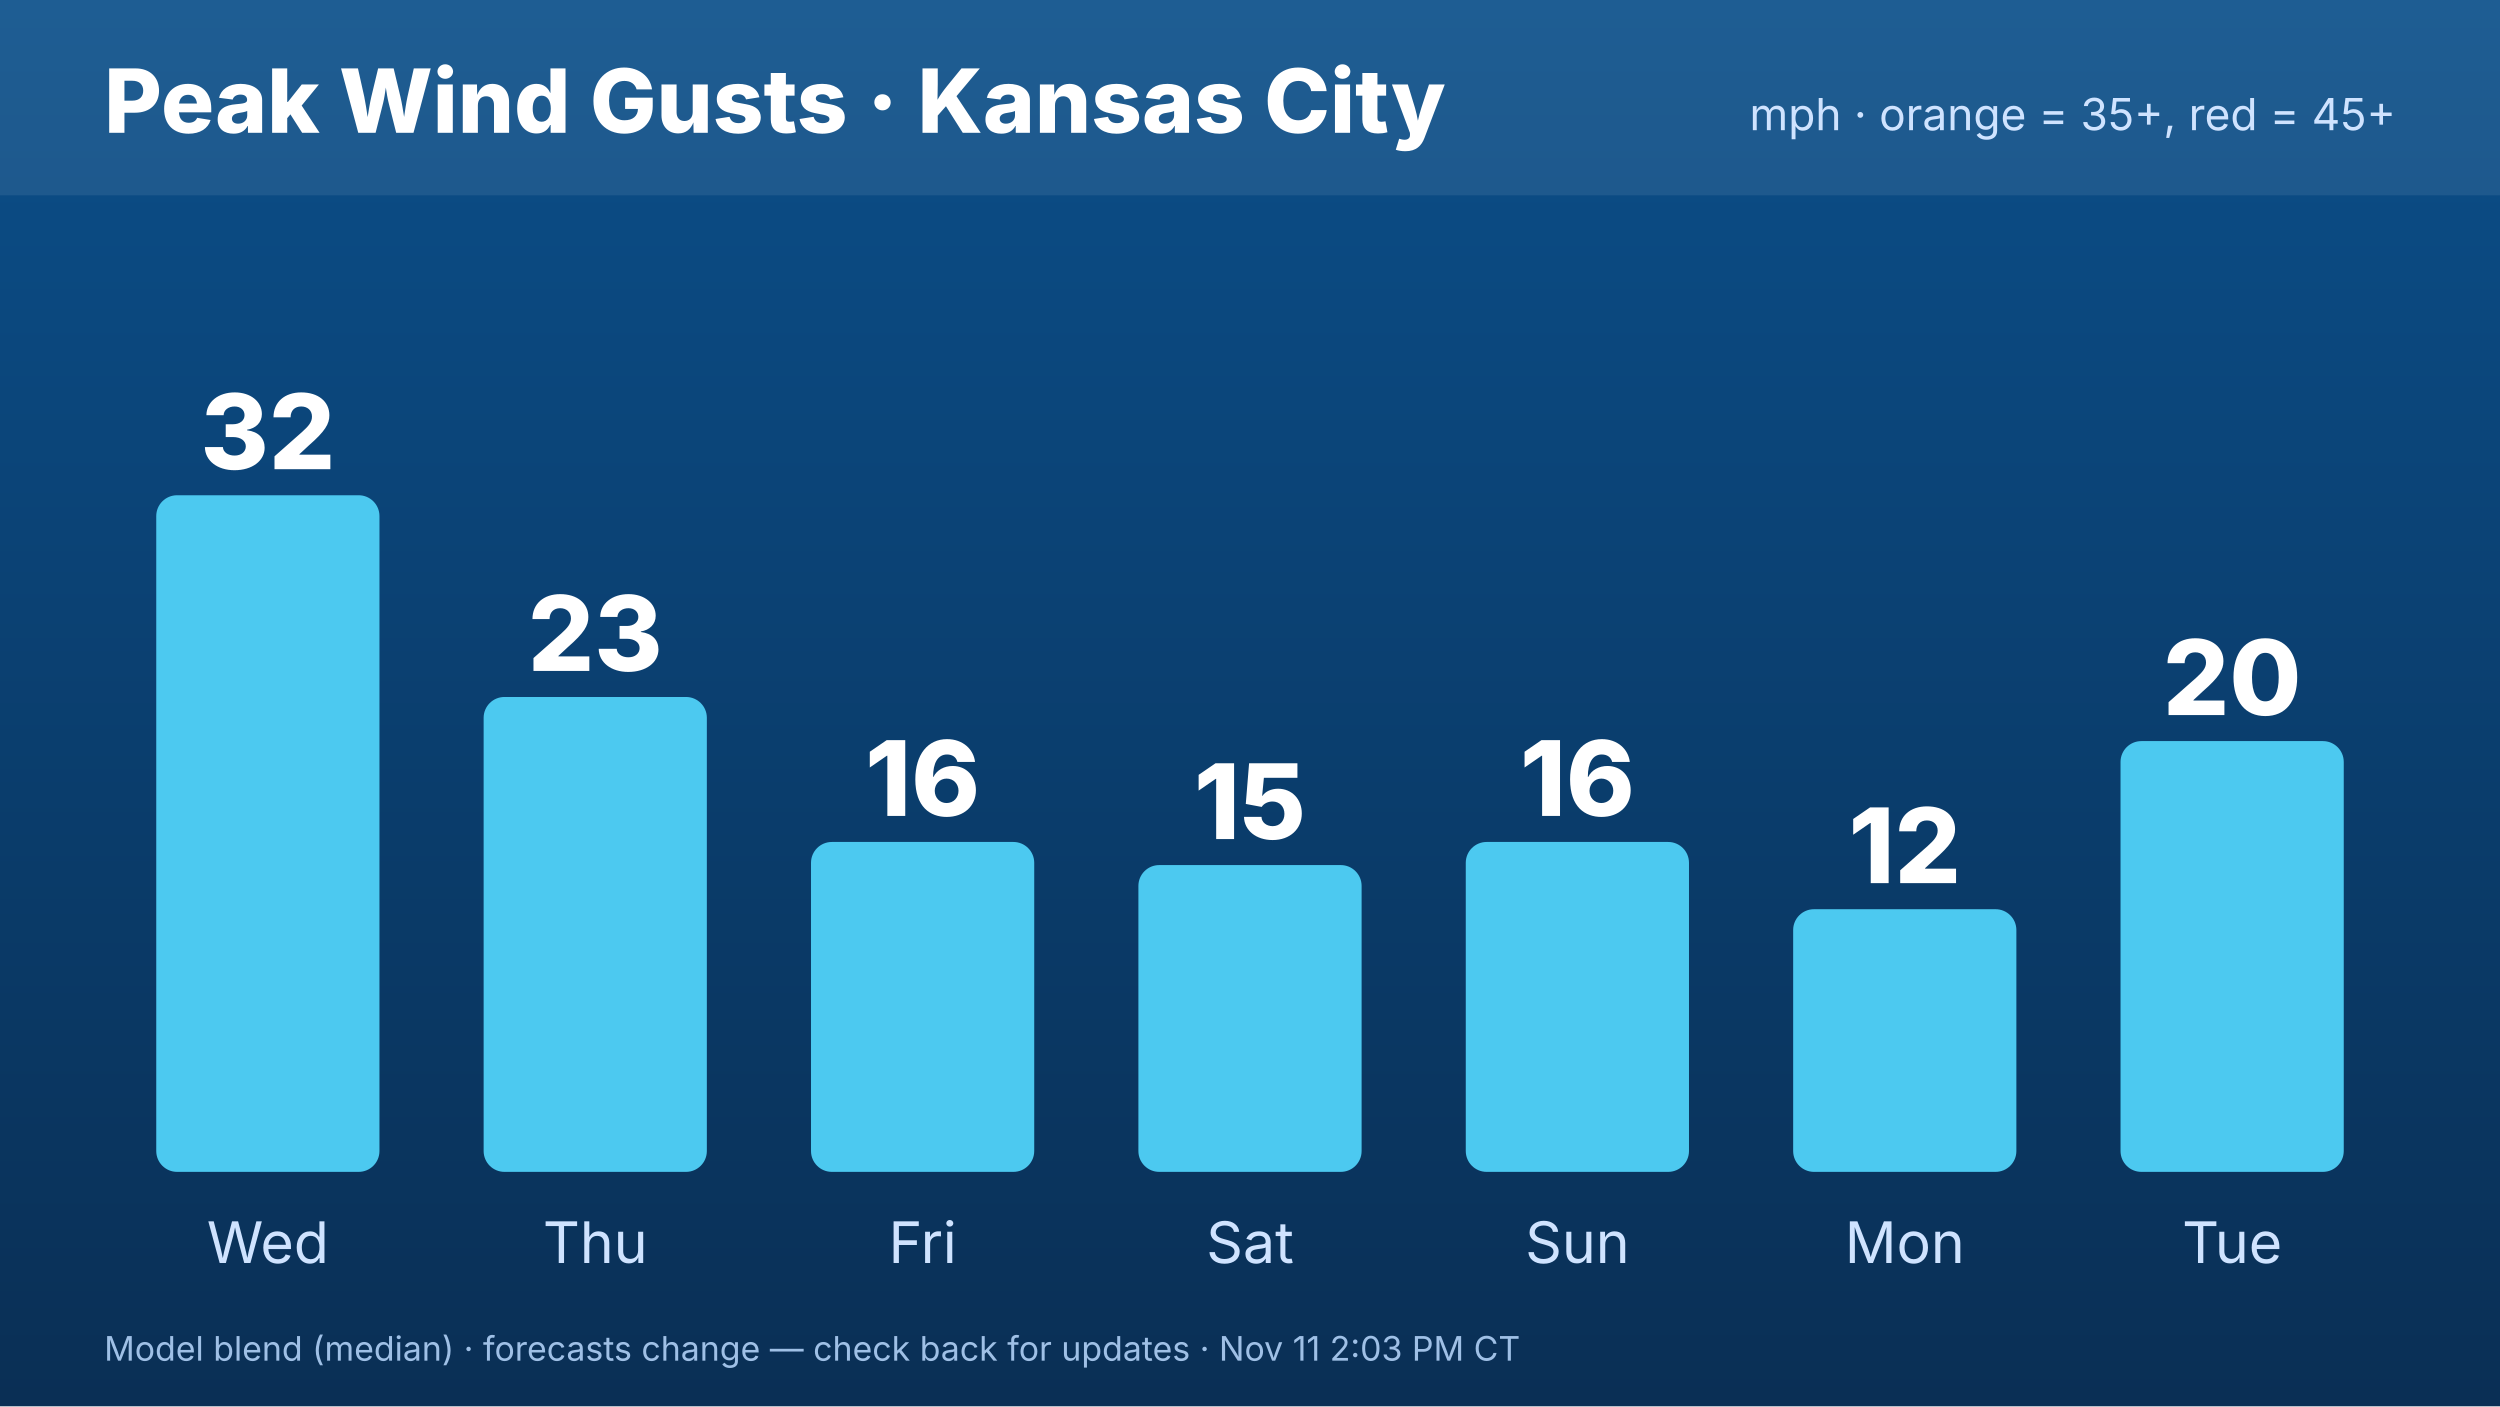
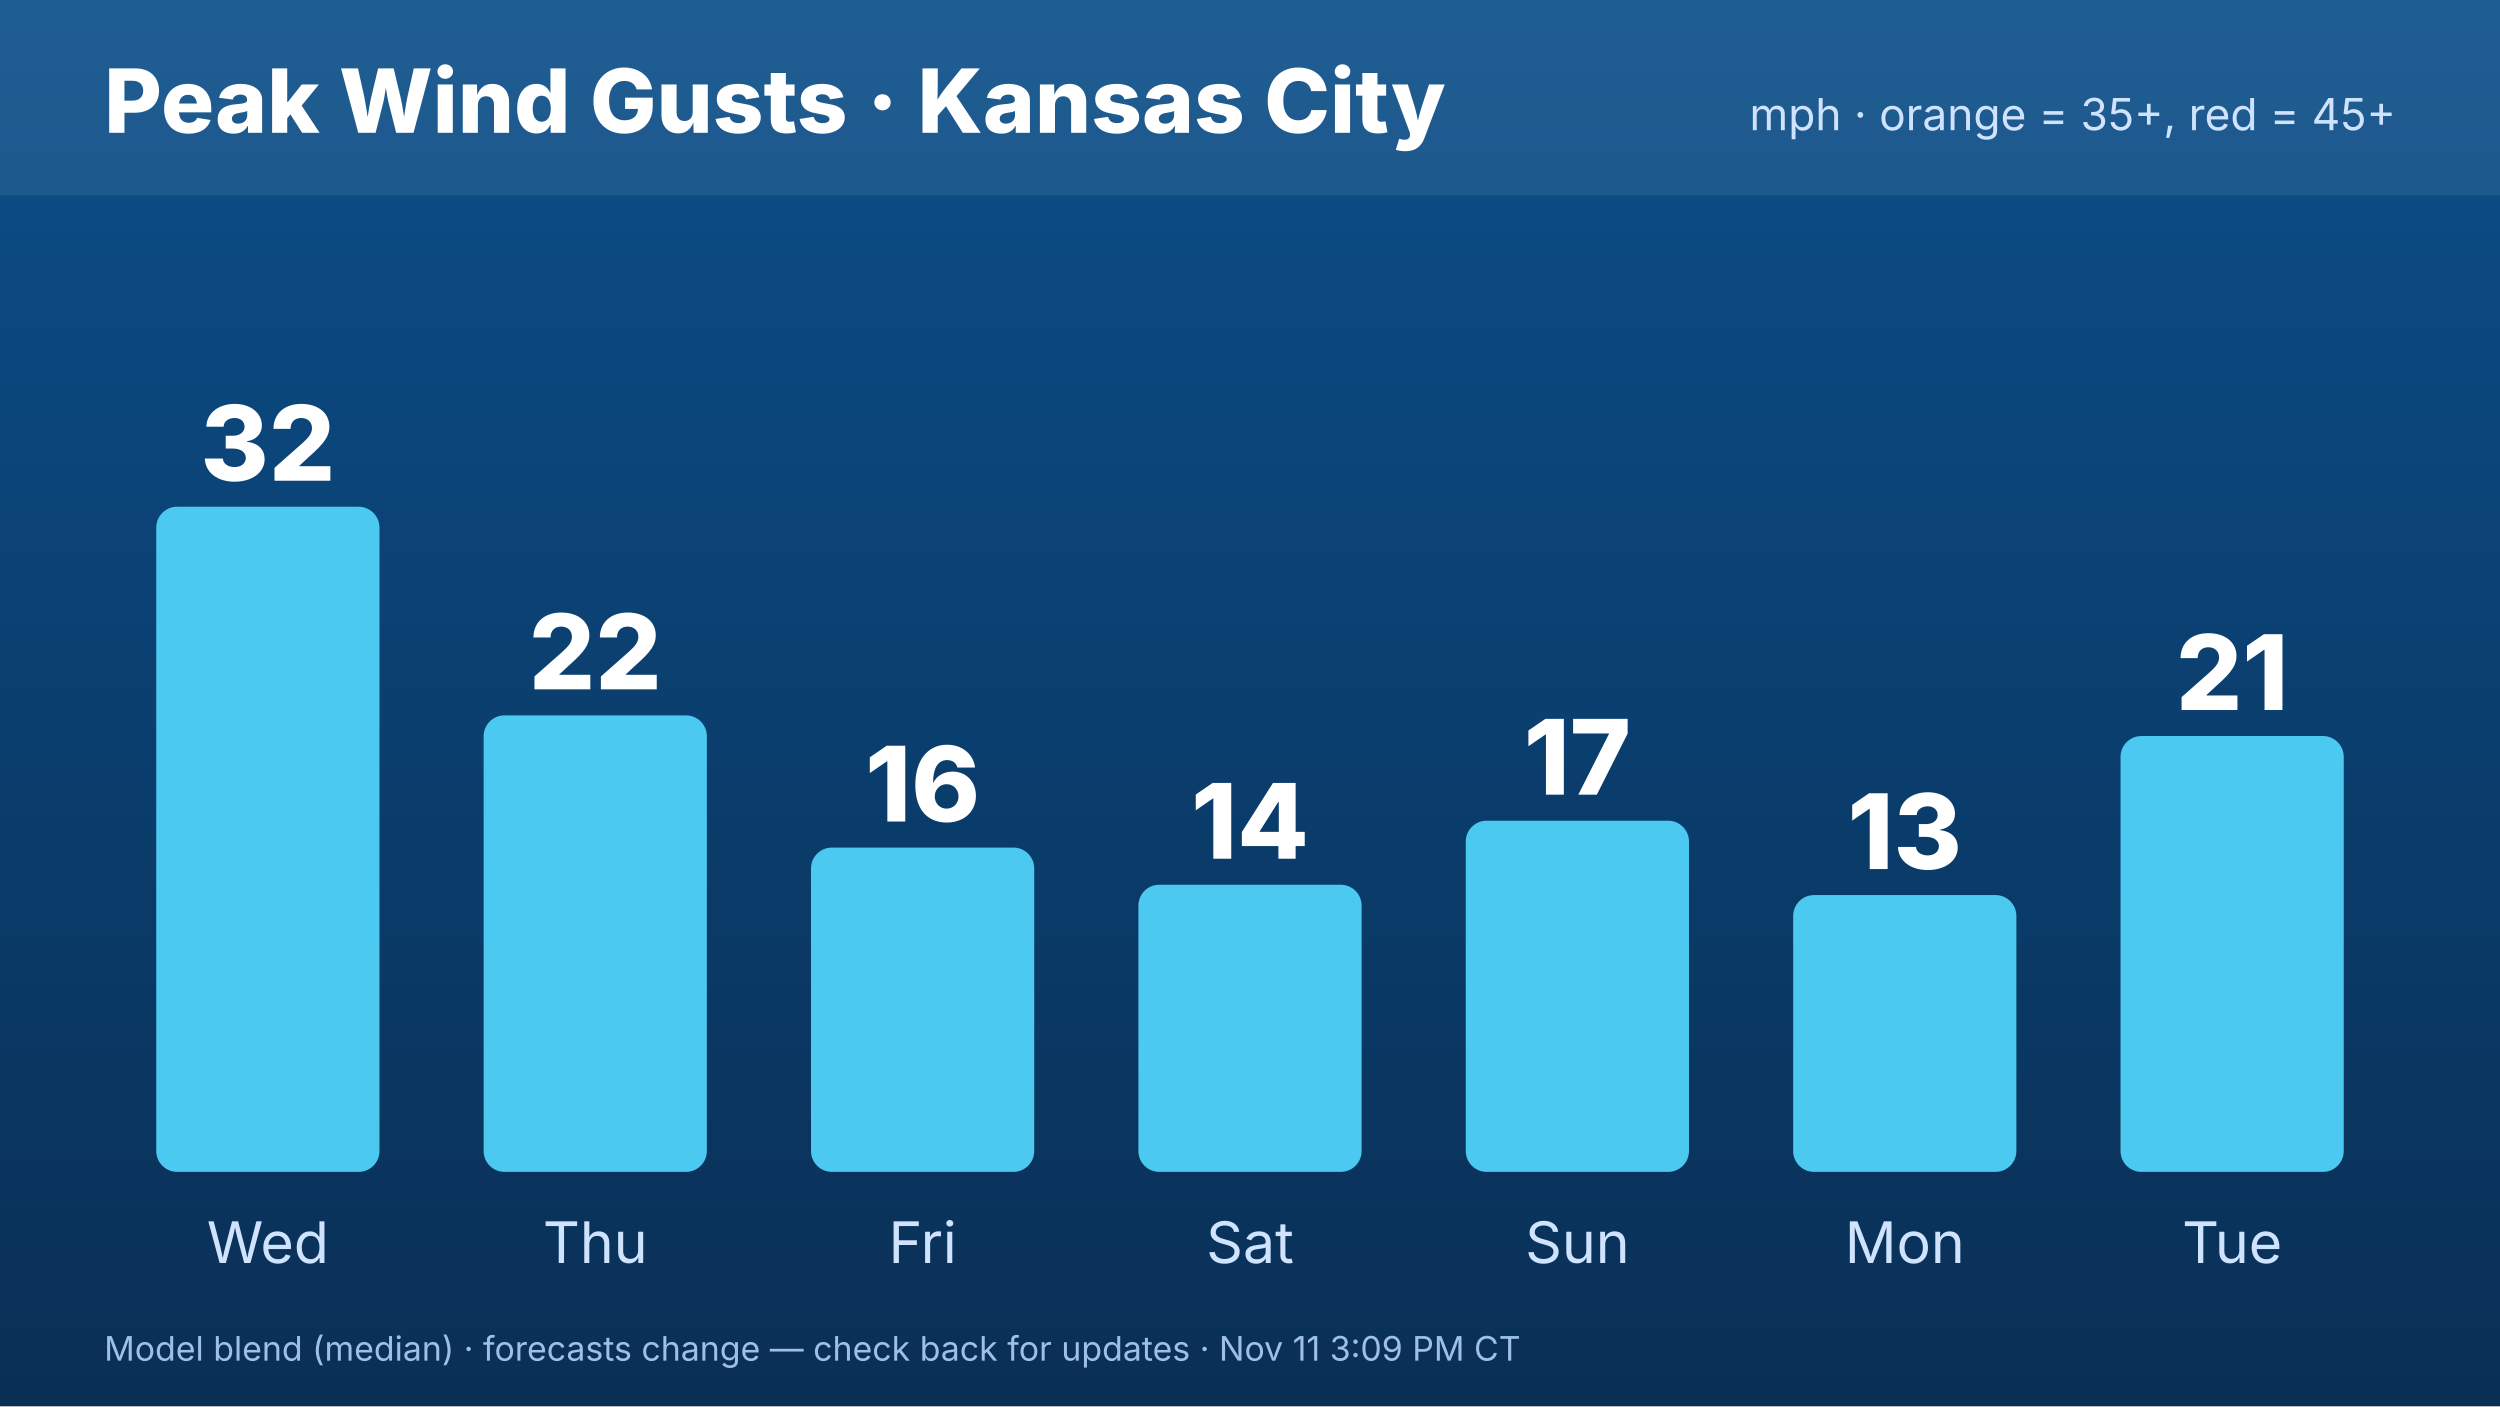
<svg xmlns="http://www.w3.org/2000/svg" width="1920" height="1080" viewBox="0 0 1920 1080" font-family="Inter,Helvetica,Arial,sans-serif">
  <defs>
    <linearGradient id="bg" x1="0" y1="0" x2="0" y2="1">
      <stop offset="0" stop-color="#0b4f8a" />
      <stop offset="1" stop-color="#0a2f55" />
    </linearGradient>
  </defs>
  <rect width="1920" height="1080" fill="url(#bg)" />
  <rect x="0" y="0" width="1920" height="150" fill="#ffffff" opacity=".08" />
  <text x="80" y="102" font-size="68" font-weight="800" fill="#fff">Peak Wind Gusts · Kansas City</text>
  <text x="1840" y="100" font-size="34" fill="#cfe3ff" text-anchor="end">mph · orange = 35+, red = 45+</text>
-   <rect x="120.0" y="380.346" width="171.429" height="519.654" rx="16" fill="#4cc9f0" />
-   <text x="205.714" y="360.346" font-size="80" font-weight="800" fill="#fff" text-anchor="middle">32</text>
+   <rect x="120.0" y="389.178" width="171.429" height="510.822" rx="16" fill="#4cc9f0" />
+   <text x="205.714" y="369.178" font-size="80" font-weight="800" fill="#fff" text-anchor="middle">32</text>
  <text x="205.714" y="970" font-size="44" fill="#cfe3ff" text-anchor="middle">Wed</text>
-   <rect x="371.429" y="535.274" width="171.429" height="364.726" rx="16" fill="#4cc9f0" />
-   <text x="457.143" y="515.274" font-size="80" font-weight="800" fill="#fff" text-anchor="middle">23</text>
+   <rect x="371.429" y="549.405" width="171.429" height="350.595" rx="16" fill="#4cc9f0" />
+   <text x="457.143" y="529.405" font-size="80" font-weight="800" fill="#fff" text-anchor="middle">22</text>
  <text x="457.143" y="970" font-size="44" fill="#cfe3ff" text-anchor="middle">Thu</text>
-   <rect x="622.857" y="646.628" width="171.429" height="253.372" rx="16" fill="#4cc9f0" />
-   <text x="708.571" y="626.628" font-size="80" font-weight="800" fill="#fff" text-anchor="middle">16</text>
+   <rect x="622.857" y="650.935" width="171.429" height="249.065" rx="16" fill="#4cc9f0" />
+   <text x="708.571" y="630.935" font-size="80" font-weight="800" fill="#fff" text-anchor="middle">16</text>
  <text x="708.571" y="970" font-size="44" fill="#cfe3ff" text-anchor="middle">Fri</text>
-   <rect x="874.286" y="664.38" width="171.429" height="235.62" rx="16" fill="#4cc9f0" />
-   <text x="960" y="644.38" font-size="80" font-weight="800" fill="#fff" text-anchor="middle">15</text>
+   <rect x="874.286" y="679.49" width="171.429" height="220.51" rx="16" fill="#4cc9f0" />
+   <text x="960" y="659.49" font-size="80" font-weight="800" fill="#fff" text-anchor="middle">14</text>
  <text x="960" y="970" font-size="44" fill="#cfe3ff" text-anchor="middle">Sat</text>
-   <rect x="1125.714" y="646.628" width="171.429" height="253.372" rx="16" fill="#4cc9f0" />
-   <text x="1211.429" y="626.628" font-size="80" font-weight="800" fill="#fff" text-anchor="middle">16</text>
+   <rect x="1125.714" y="630.312" width="171.429" height="269.688" rx="16" fill="#4cc9f0" />
+   <text x="1211.429" y="610.312" font-size="80" font-weight="800" fill="#fff" text-anchor="middle">17</text>
  <text x="1211.429" y="970" font-size="44" fill="#cfe3ff" text-anchor="middle">Sun</text>
-   <rect x="1377.143" y="698.271" width="171.429" height="201.729" rx="16" fill="#4cc9f0" />
-   <text x="1462.857" y="678.271" font-size="80" font-weight="800" fill="#fff" text-anchor="middle">12</text>
+   <rect x="1377.143" y="687.422" width="171.429" height="212.578" rx="16" fill="#4cc9f0" />
+   <text x="1462.857" y="667.422" font-size="80" font-weight="800" fill="#fff" text-anchor="middle">13</text>
  <text x="1462.857" y="970" font-size="44" fill="#cfe3ff" text-anchor="middle">Mon</text>
-   <rect x="1628.571" y="569.164" width="171.429" height="330.836" rx="16" fill="#4cc9f0" />
-   <text x="1714.286" y="549.164" font-size="80" font-weight="800" fill="#fff" text-anchor="middle">20</text>
+   <rect x="1628.571" y="565.269" width="171.429" height="334.731" rx="16" fill="#4cc9f0" />
+   <text x="1714.286" y="545.269" font-size="80" font-weight="800" fill="#fff" text-anchor="middle">21</text>
  <text x="1714.286" y="970" font-size="44" fill="#cfe3ff" text-anchor="middle">Tue</text>
-   <text x="80" y="1045" font-size="26" fill="#9fc0e6">Model blend (median) · forecasts change — check back for updates · Nov 11 2:03 PM CT</text>
+   <text x="80" y="1045" font-size="26" fill="#9fc0e6">Model blend (median) · forecasts change — check back for updates · Nov 11 3:09 PM CT</text>
</svg>
